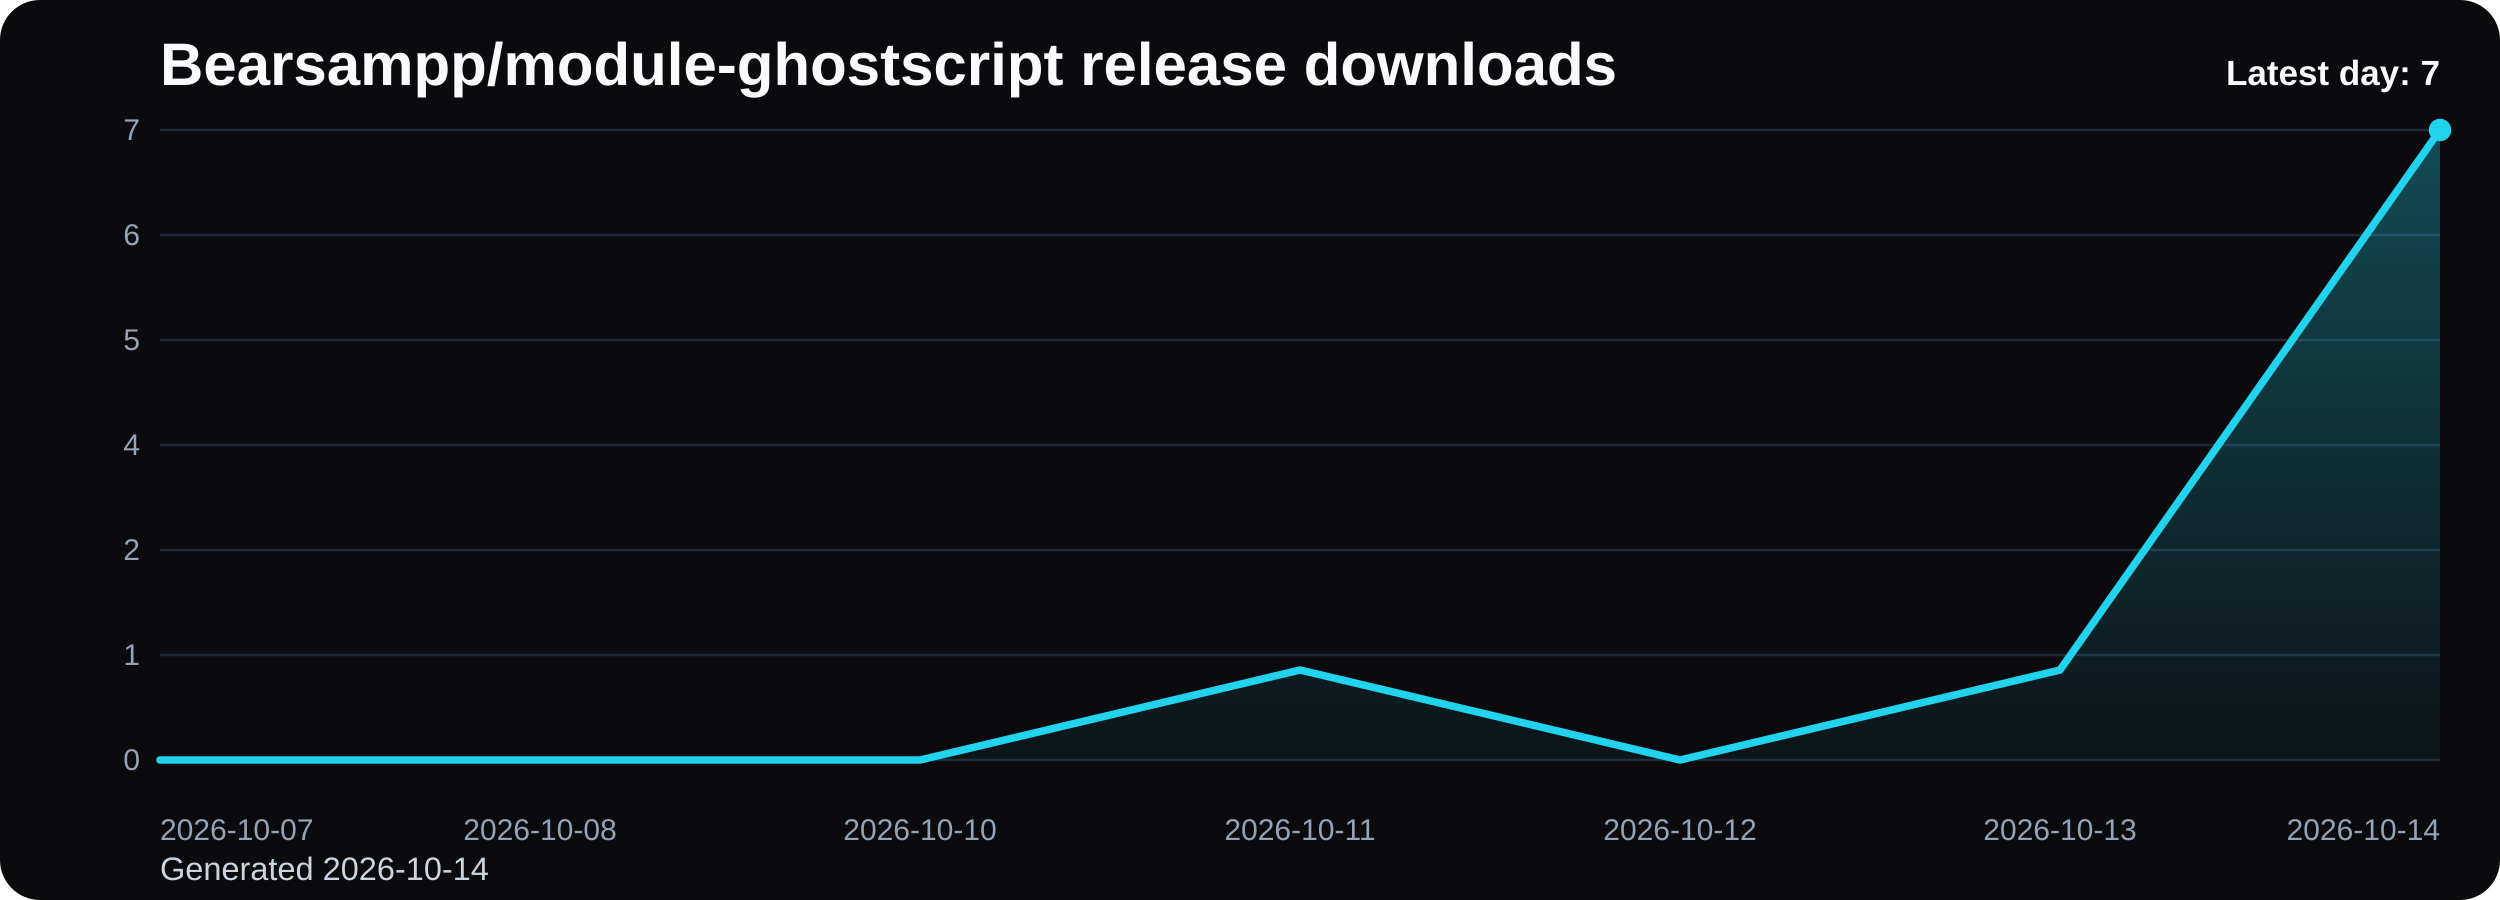
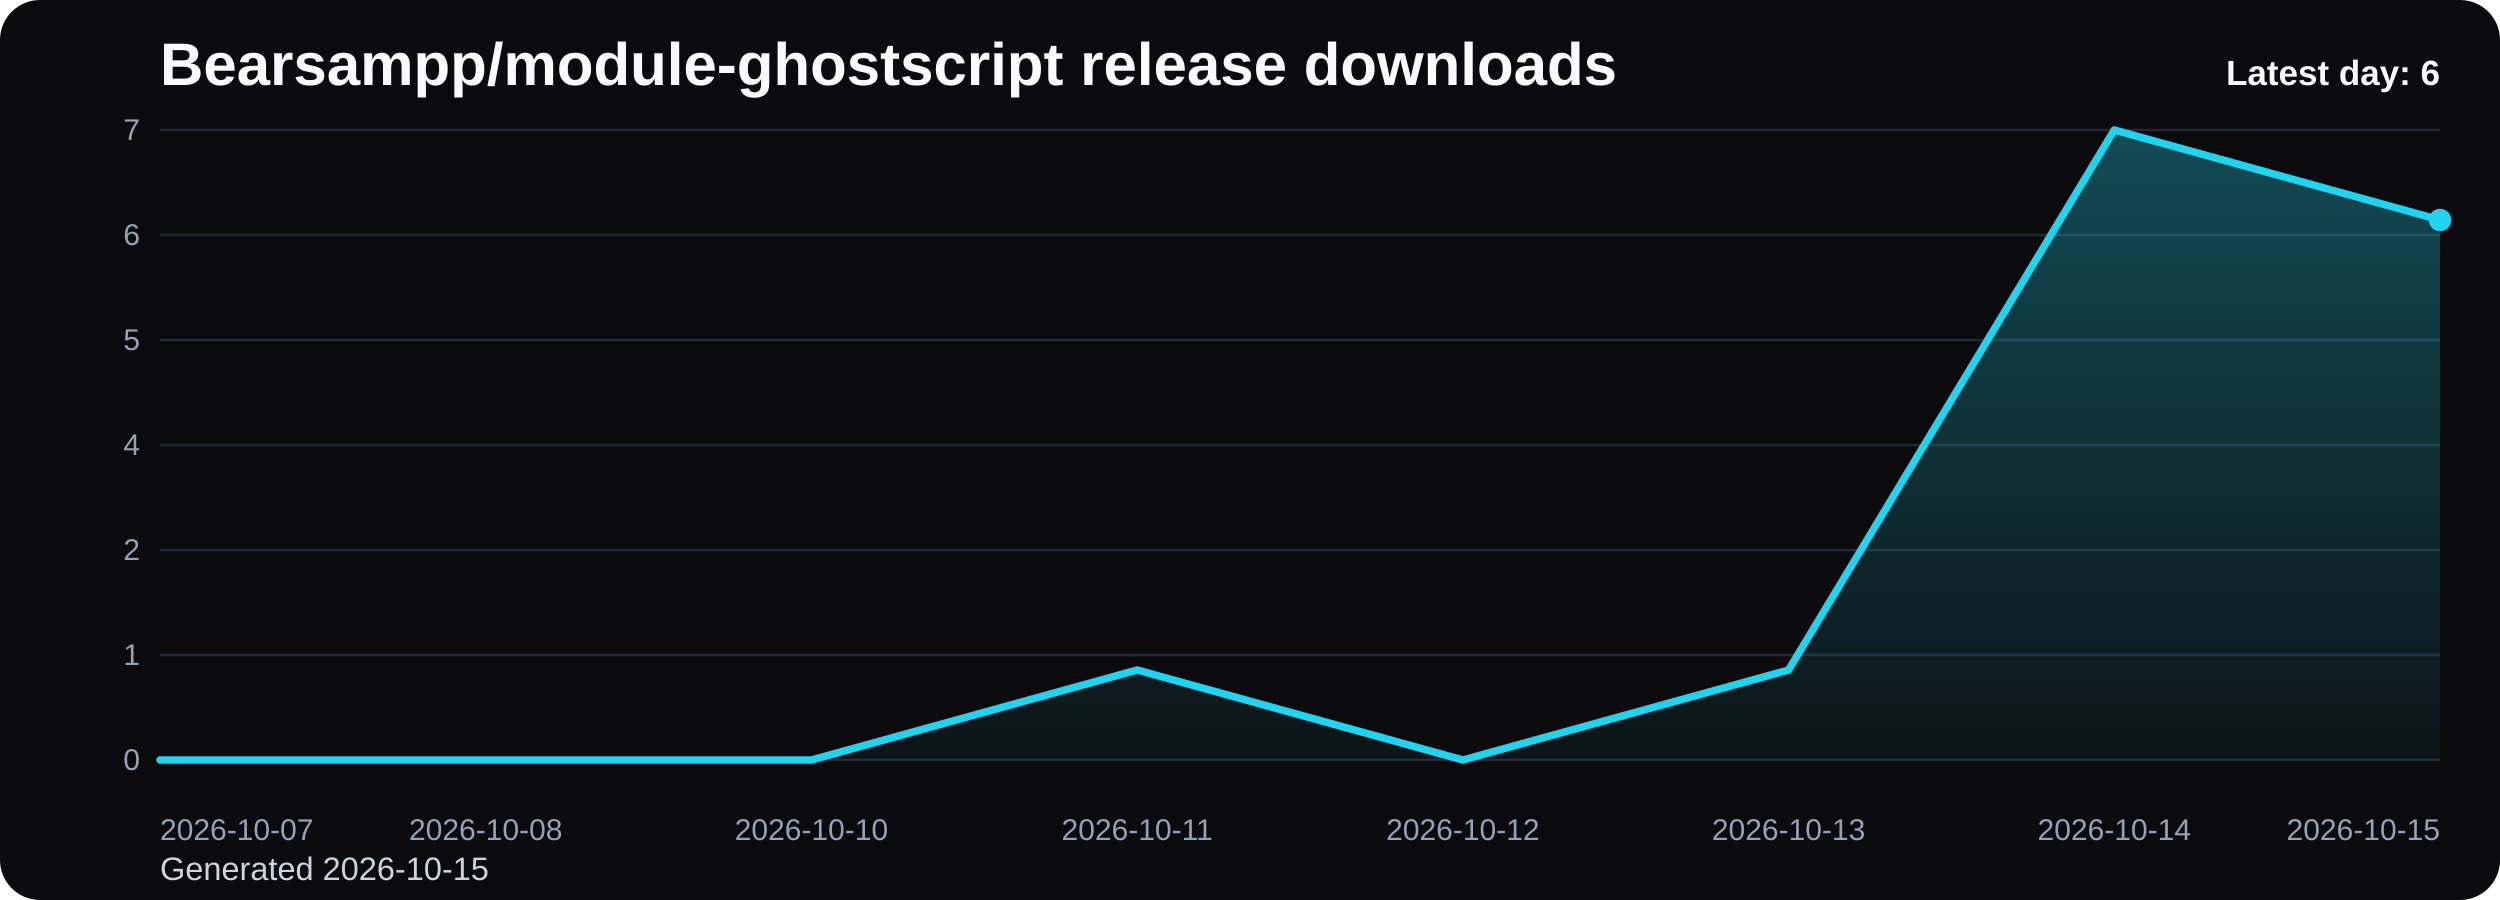
<svg xmlns="http://www.w3.org/2000/svg" viewBox="0 0 1000 360" role="img" aria-label="Bearsampp/module-ghostscript release downloads chart">
  <defs>
    <linearGradient id="fill-daily-black" x1="0" y1="0" x2="0" y2="1">
      <stop offset="0%" stop-color="#22d3ee" stop-opacity="0.32" />
      <stop offset="100%" stop-color="#22d3ee" stop-opacity="0.05" />
    </linearGradient>
    <style>
      .bg { fill: #0b0b0d; }
      .title { font: 700 24px Arial, sans-serif; fill: #f8fafc; }
      .sub { font: 400 13px Arial, sans-serif; fill: #cbd5e1; }
      .grid { stroke: #1f2937; stroke-width: 1; }
      .axis { font: 400 12px Arial, sans-serif; fill: #94a3b8; }
      .line { fill: none; stroke: #22d3ee; stroke-width: 3; stroke-linecap: round; stroke-linejoin: round; }
      .dot { fill: #22d3ee; }
      .value { font: 600 11px Arial, sans-serif; fill: #cbd5e1; }
      .latest { font: 700 14px Arial, sans-serif; fill: #f8fafc; }
    </style>
  </defs>
  <rect class="bg" x="0" y="0" width="1000" height="360" rx="16" />
  <text class="title" x="64" y="34">Bearsampp/module-ghostscript release downloads</text>
-   <text class="sub" x="64" y="352">Generated 2026-10-14</text>
+   <text class="sub" x="64" y="352">Generated 2026-10-15</text>
  <line x1="64" y1="52.00" x2="976" y2="52.00" class="grid" />
  <text x="56" y="56.00" text-anchor="end" class="axis">7</text>
  <line x1="64" y1="94.00" x2="976" y2="94.00" class="grid" />
  <text x="56" y="98.00" text-anchor="end" class="axis">6</text>
  <line x1="64" y1="136.00" x2="976" y2="136.00" class="grid" />
  <text x="56" y="140.00" text-anchor="end" class="axis">5</text>
  <line x1="64" y1="178.00" x2="976" y2="178.00" class="grid" />
  <text x="56" y="182.00" text-anchor="end" class="axis">4</text>
  <line x1="64" y1="220.00" x2="976" y2="220.00" class="grid" />
  <text x="56" y="224.00" text-anchor="end" class="axis">2</text>
  <line x1="64" y1="262.00" x2="976" y2="262.00" class="grid" />
  <text x="56" y="266.00" text-anchor="end" class="axis">1</text>
  <line x1="64" y1="304.00" x2="976" y2="304.00" class="grid" />
  <text x="56" y="308.00" text-anchor="end" class="axis">0</text>
-   <path d="M 64.00 304 L 64.00 304.00 L 216.00 304.00 L 368.00 304.00 L 520.00 268.00 L 672.00 304.00 L 824.00 268.00 L 976.00 52.00 L 976.00 304 Z" fill="url(#fill-daily-black)" />
-   <polyline class="line" points="64.00,304.00 216.00,304.00 368.00,304.00 520.00,268.00 672.00,304.00 824.00,268.00 976.00,52.00" />
-   <circle class="dot" cx="976.00" cy="52.00" r="4.5" />
+   <path d="M 64.00 304 L 64.00 304.00 L 194.29 304.00 L 324.57 304.00 L 454.86 268.00 L 585.14 304.00 L 715.43 268.00 L 845.71 52.00 L 976.00 88.00 L 976.00 304 Z" fill="url(#fill-daily-black)" />
+   <polyline class="line" points="64.00,304.00 194.29,304.00 324.57,304.00 454.86,268.00 585.14,304.00 715.43,268.00 845.71,52.00 976.00,88.00" />
+   <circle class="dot" cx="976.00" cy="88.00" r="4.5" />
  <text class="axis" x="64.00" y="336" text-anchor="start">2026-10-07</text>
-   <text class="axis" x="216.00" y="336" text-anchor="middle">2026-10-08</text>
-   <text class="axis" x="368.00" y="336" text-anchor="middle">2026-10-10</text>
-   <text class="axis" x="520.00" y="336" text-anchor="middle">2026-10-11</text>
-   <text class="axis" x="672.00" y="336" text-anchor="middle">2026-10-12</text>
-   <text class="axis" x="824.00" y="336" text-anchor="middle">2026-10-13</text>
-   <text class="axis" x="976.00" y="336" text-anchor="end">2026-10-14</text>
-   <text class="latest" x="976" y="34" text-anchor="end">Latest day: 7</text>
+   <text class="axis" x="194.29" y="336" text-anchor="middle">2026-10-08</text>
+   <text class="axis" x="324.57" y="336" text-anchor="middle">2026-10-10</text>
+   <text class="axis" x="454.86" y="336" text-anchor="middle">2026-10-11</text>
+   <text class="axis" x="585.14" y="336" text-anchor="middle">2026-10-12</text>
+   <text class="axis" x="715.43" y="336" text-anchor="middle">2026-10-13</text>
+   <text class="axis" x="845.71" y="336" text-anchor="middle">2026-10-14</text>
+   <text class="axis" x="976.00" y="336" text-anchor="end">2026-10-15</text>
+   <text class="latest" x="976" y="34" text-anchor="end">Latest day: 6</text>
</svg>
